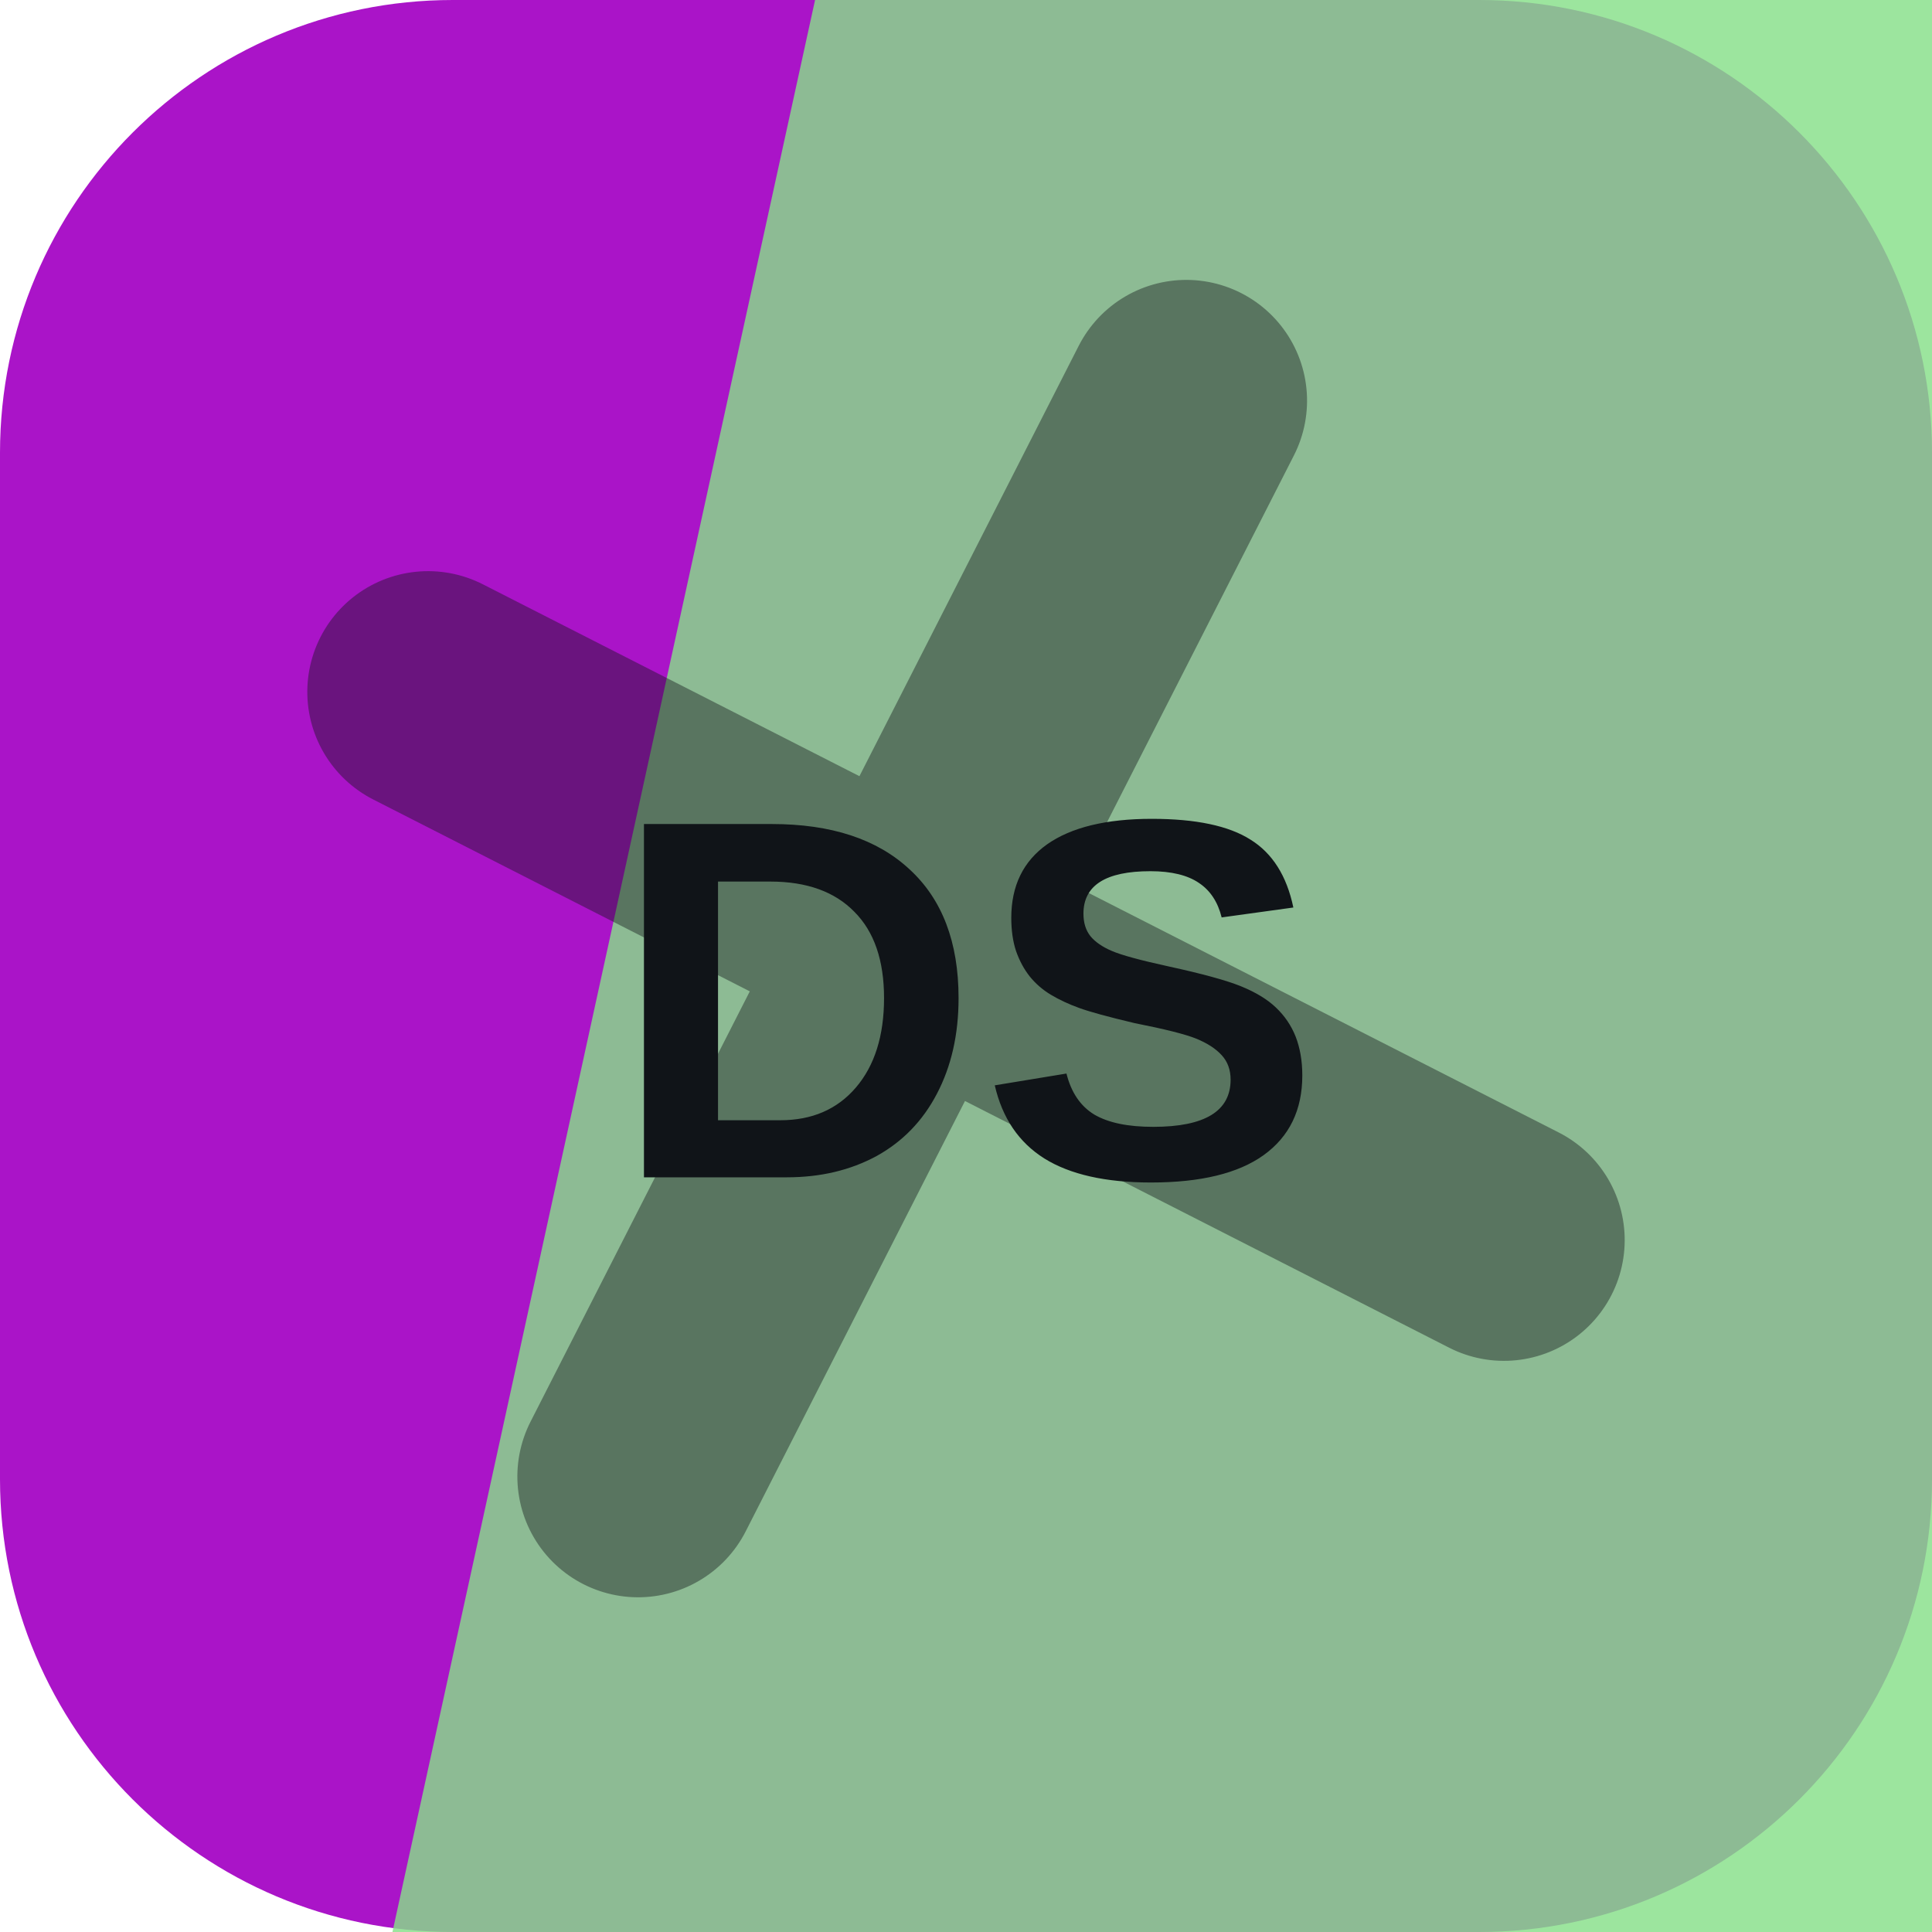
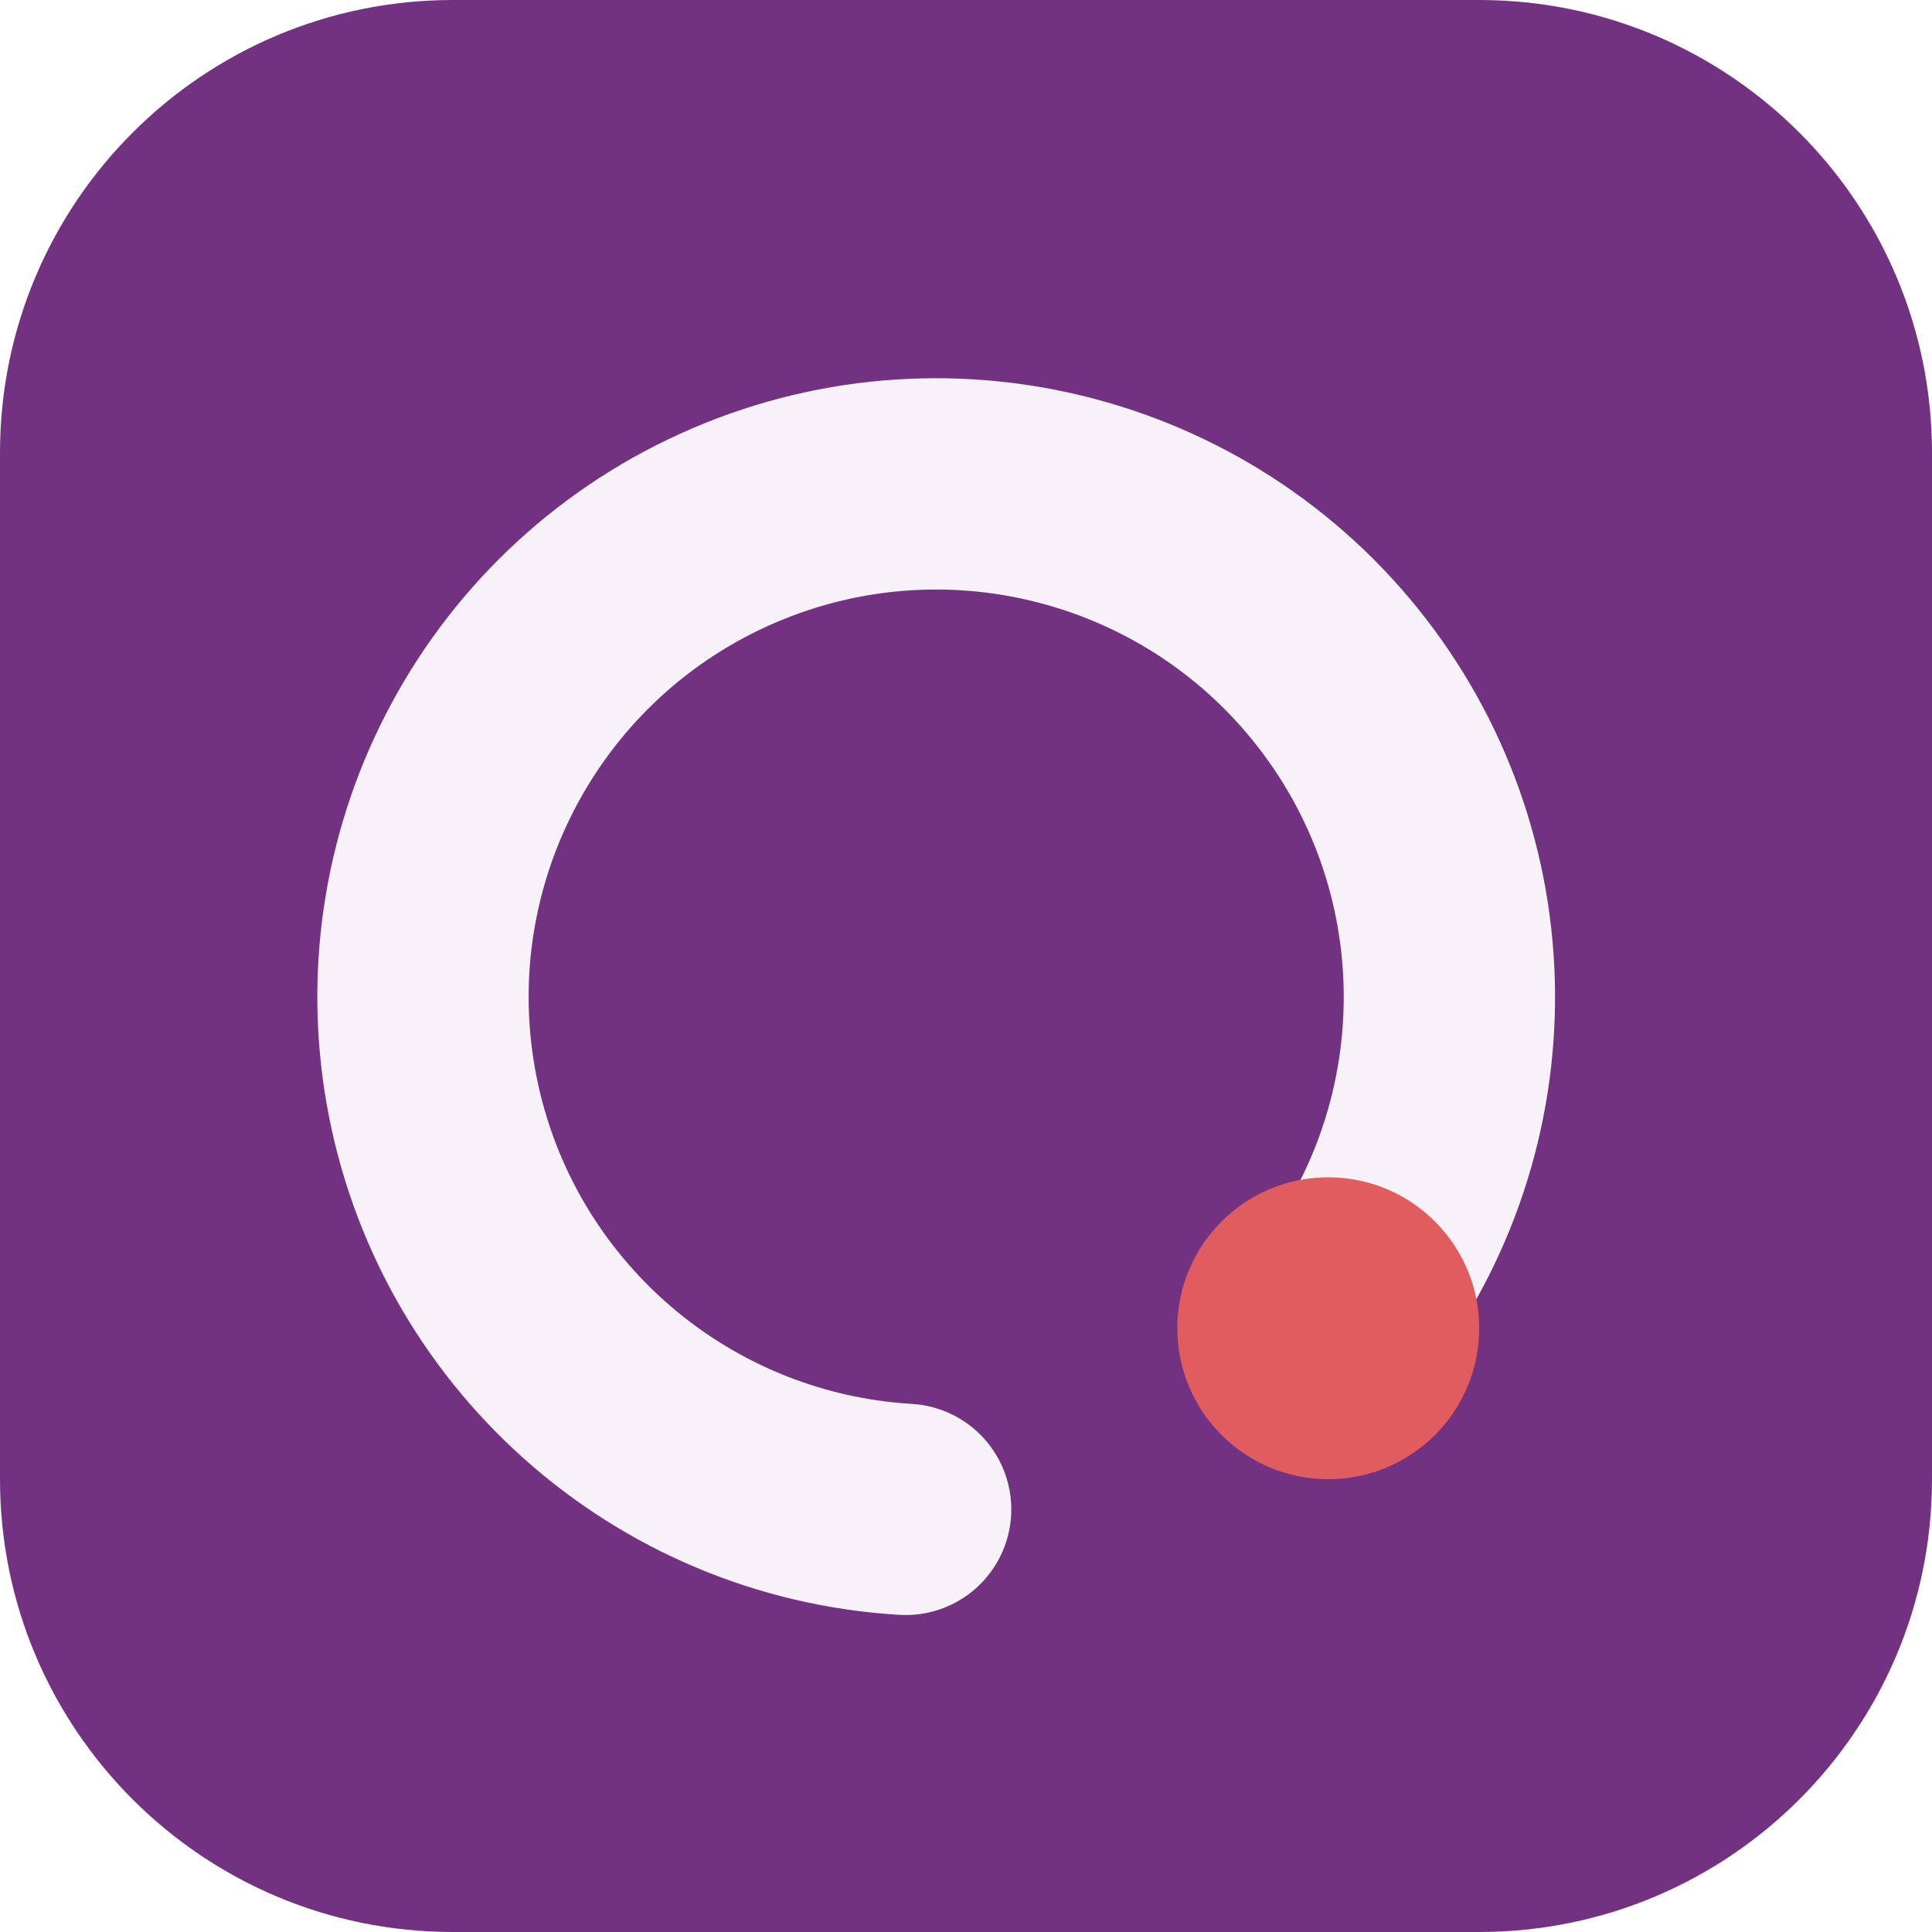
<svg xmlns="http://www.w3.org/2000/svg" width="64" height="64" viewBox="0 0 64 64" role="img">
-   <rect width="64" height="64" rx="15" fill="hsl(290 82% 43%)" />
-   <path d="M27 0h37v64H13Z" fill="hsl(122 58% 70%)" opacity="0.82" />
-   <g transform="rotate(117 32 32)" opacity="0.42">
-     <path d="M12 34h40M32 12v40" stroke="#101418" stroke-width="8" stroke-linecap="round" />
+   <rect width="64" height="64" rx="15" fill="hsl(290 44% 35%)" />
+   <g transform="rotate(90 32 32)">
+     <path d="M44 20a17 17 0 1 0 6 14" fill="none" stroke="hsl(290 24% 96%)" stroke-width="7" stroke-linecap="round" />
+     <circle cx="44" cy="20" r="5" fill="hsl(359 68% 62%)" />
  </g>
-   <text x="32" y="39" text-anchor="middle" fill="#101418" font-family="Arial,Helvetica,sans-serif" font-size="17" font-weight="700" letter-spacing="0">DS</text>
</svg>
